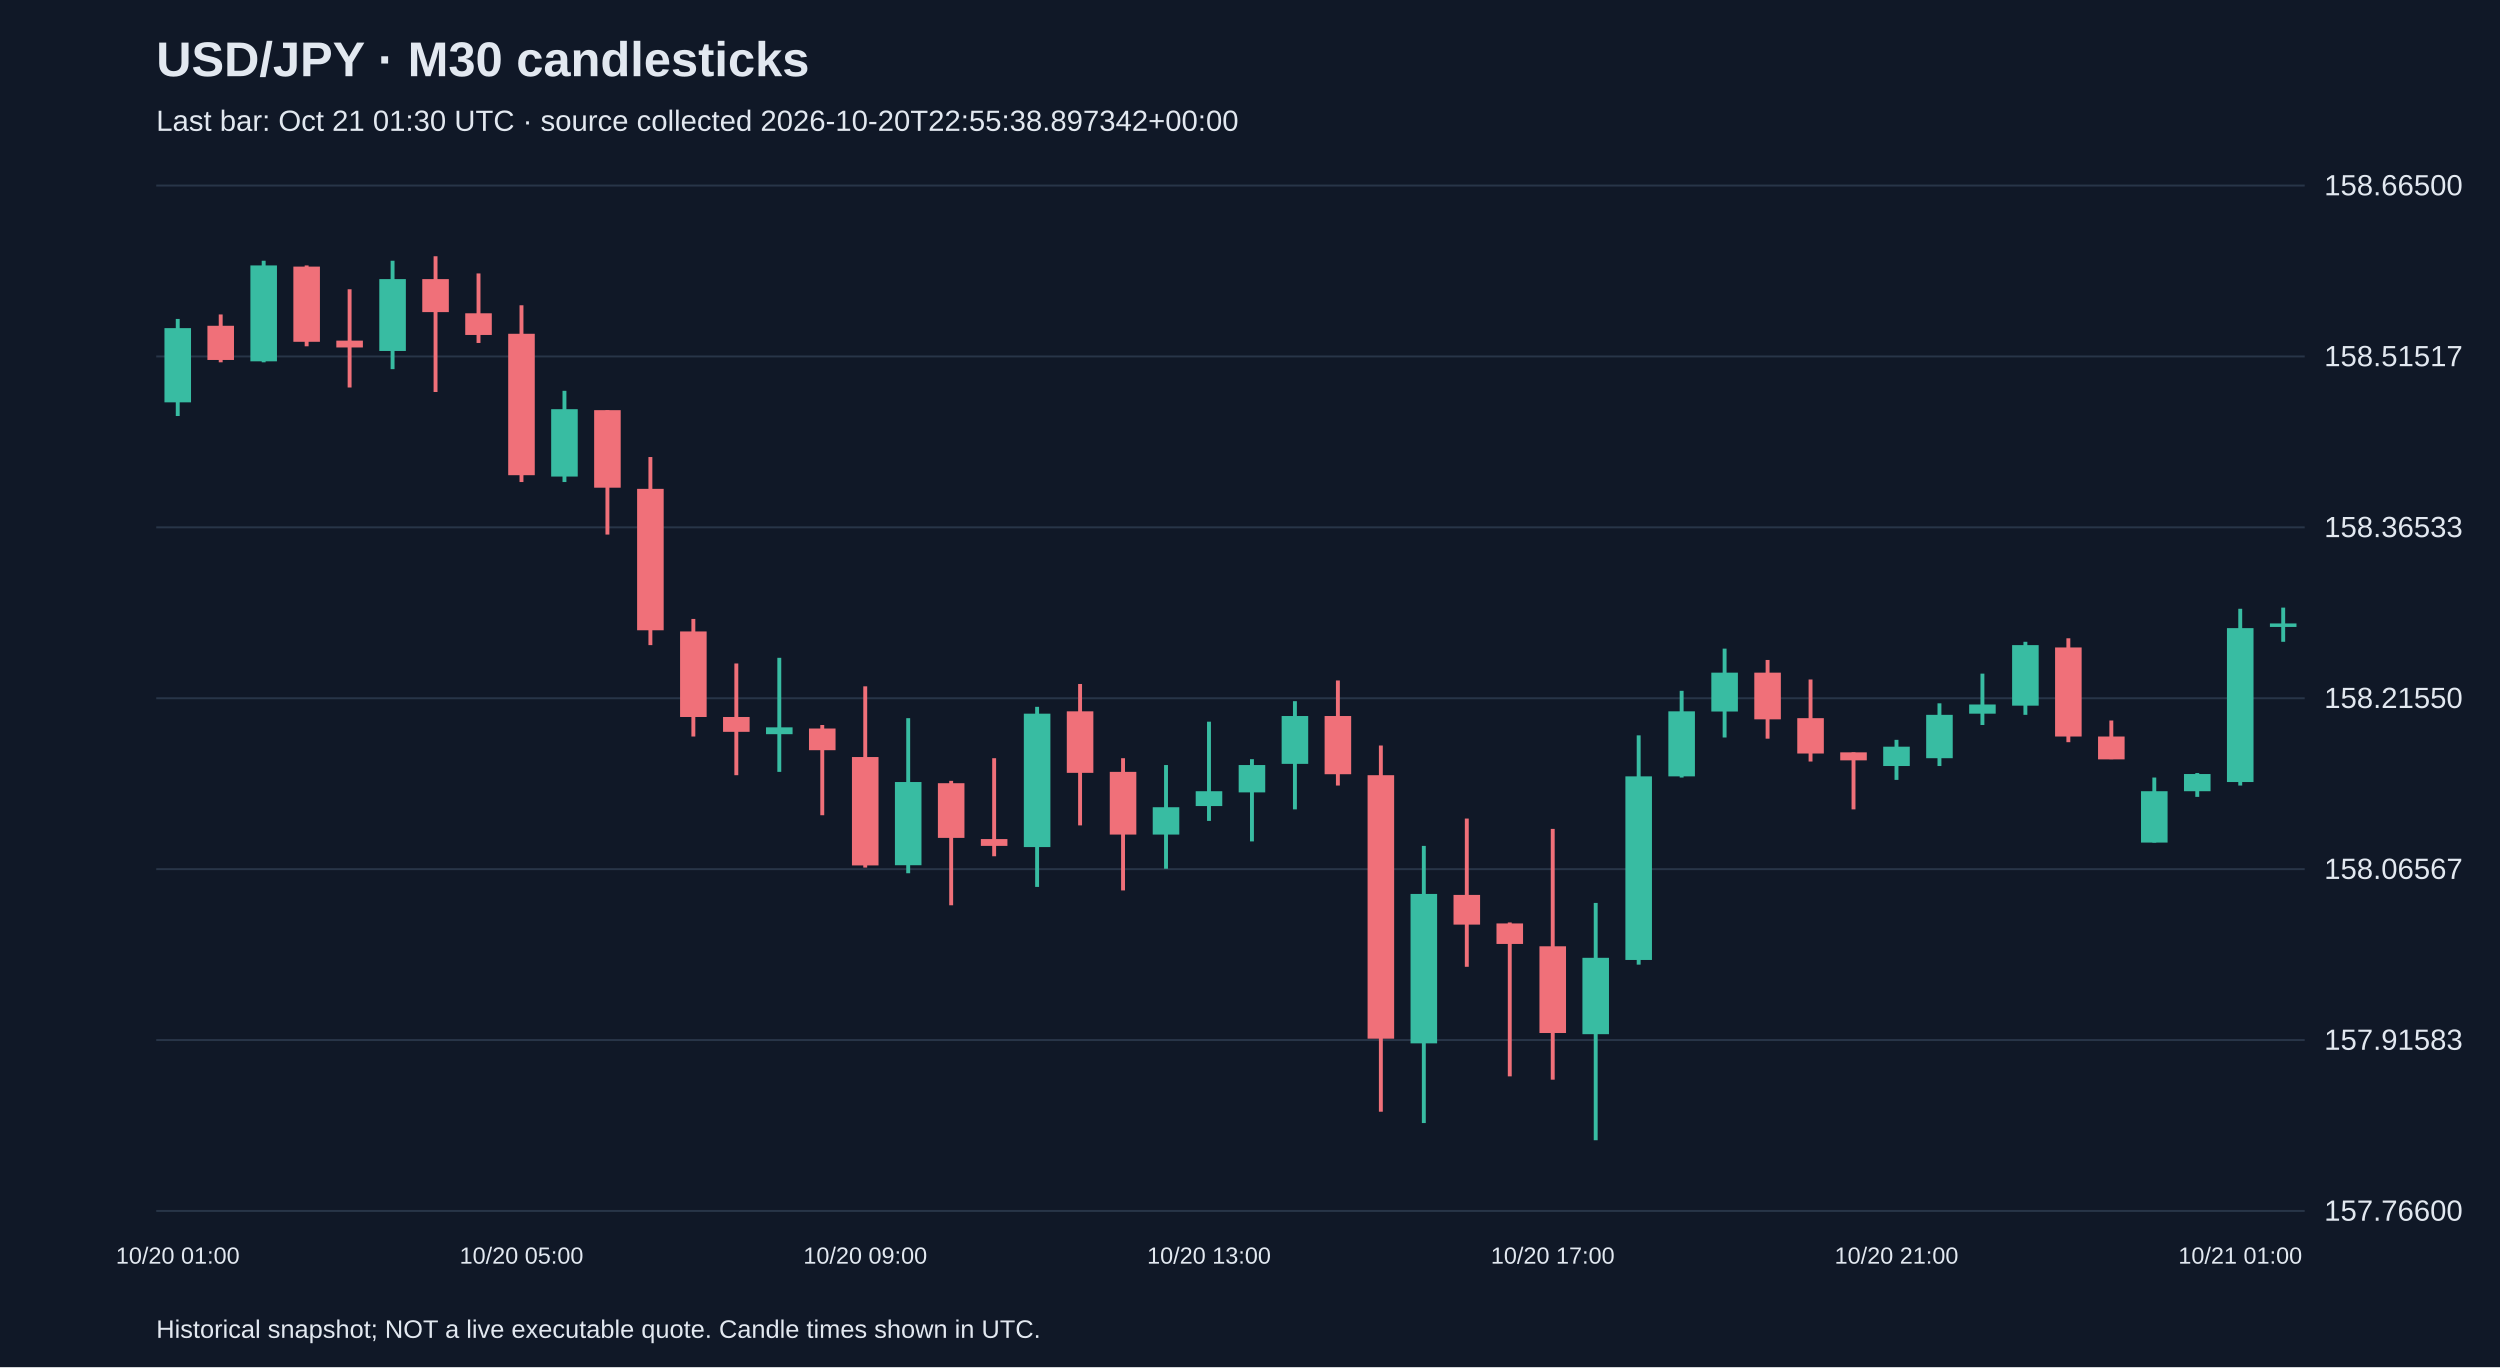
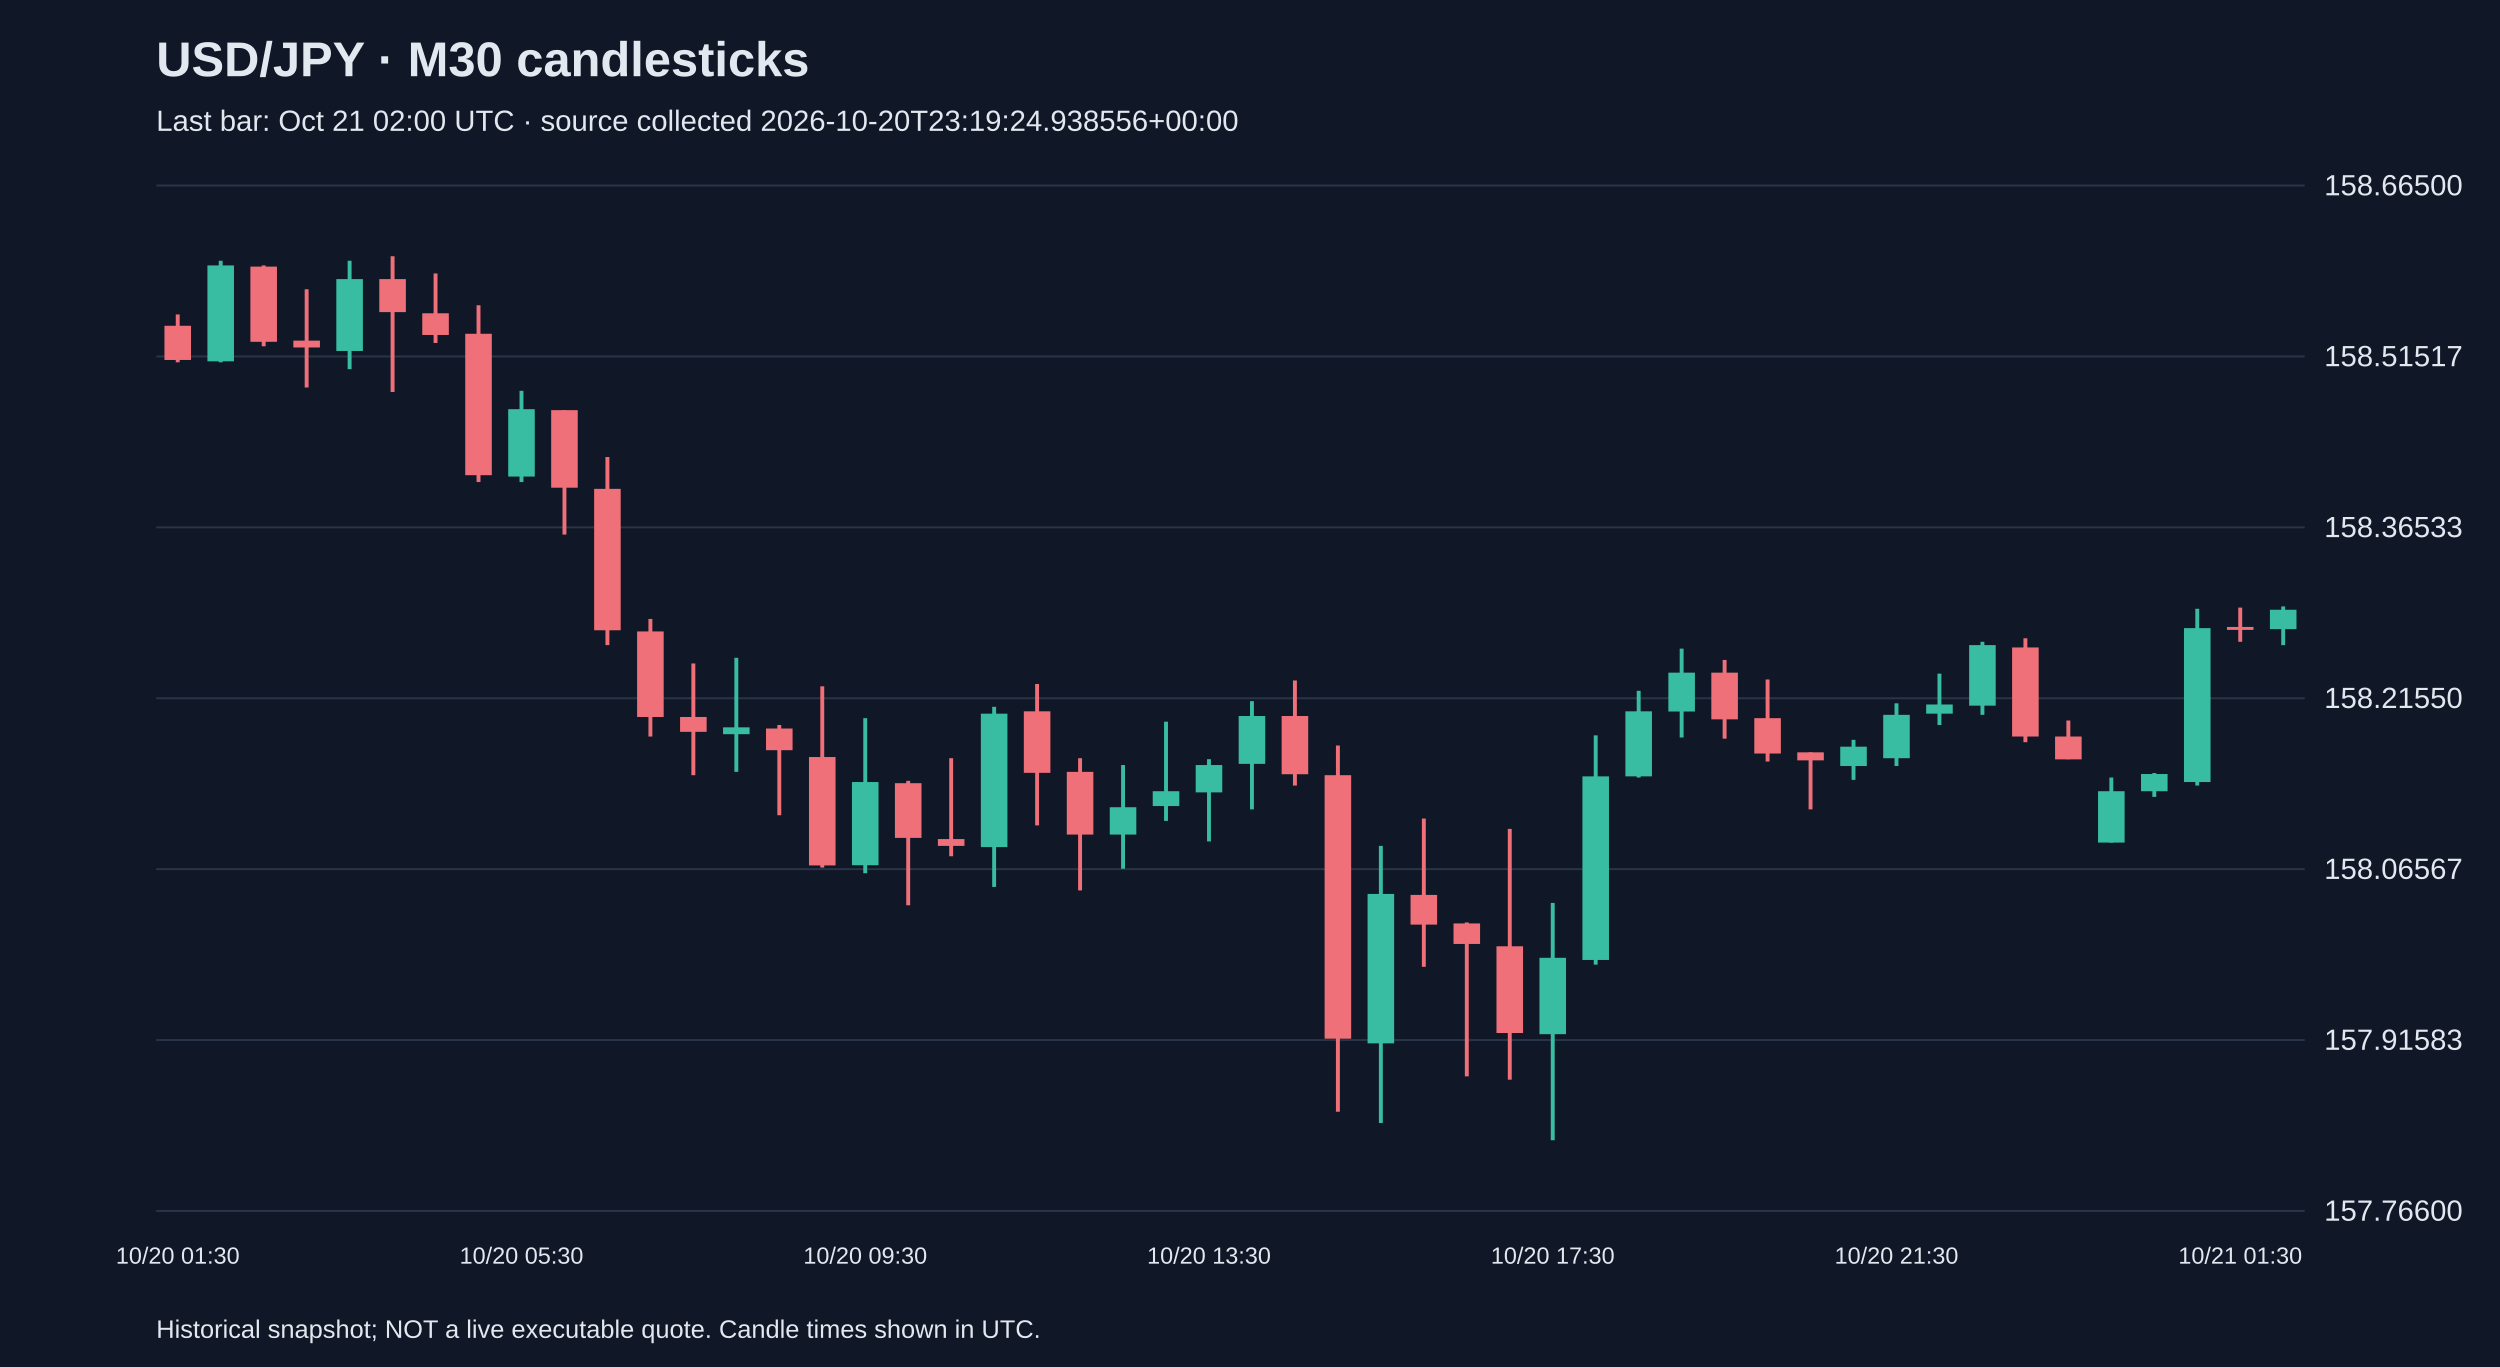
<svg xmlns="http://www.w3.org/2000/svg" viewBox="0 0 1280 700">
  <rect width="100%" height="100%" fill="#101827" />
  <style>text{font-family:Arial,sans-serif;fill:#e2e8f0}</style>
  <text x="80" y="39" font-size="25" font-weight="bold">USD/JPY · M30 candlesticks</text>
-   <text x="80" y="67" font-size="15" fill="#a6b1c5">Last bar: Oct 21 01:30 UTC · source collected 2026-10-20T22:55:38.897342+00:00</text>
+   <text x="80" y="67" font-size="15" fill="#a6b1c5">Last bar: Oct 21 02:00 UTC · source collected 2026-10-20T23:19:24.938556+00:00</text>
  <line x1="80" y1="620.0" x2="1180" y2="620.0" stroke="#283548" />
  <text x="1190" y="625.0" font-size="15">157.76600</text>
  <line x1="80" y1="532.5" x2="1180" y2="532.5" stroke="#283548" />
  <text x="1190" y="537.5" font-size="15">157.91583</text>
  <line x1="80" y1="445.0" x2="1180" y2="445.0" stroke="#283548" />
  <text x="1190" y="450.0" font-size="15">158.06567</text>
  <line x1="80" y1="357.5" x2="1180" y2="357.5" stroke="#283548" />
  <text x="1190" y="362.5" font-size="15">158.21550</text>
  <line x1="80" y1="270.0" x2="1180" y2="270.0" stroke="#283548" />
  <text x="1190" y="275.0" font-size="15">158.36533</text>
  <line x1="80" y1="182.5" x2="1180" y2="182.5" stroke="#283548" />
  <text x="1190" y="187.5" font-size="15">158.51517</text>
  <line x1="80" y1="95.0" x2="1180" y2="95.0" stroke="#283548" />
  <text x="1190" y="100.0" font-size="15">158.66500</text>
-   <line x1="91.0" y1="163.3" x2="91.0" y2="213.0" stroke="#38bca2" stroke-width="2" />
-   <rect x="84.2" y="168.0" width="13.6" height="38.0" fill="#38bca2" />
-   <text x="91.0" y="647" text-anchor="middle" font-size="12">10/20 01:00</text>
-   <line x1="113.0" y1="161.0" x2="113.0" y2="185.5" stroke="#f07079" stroke-width="2" />
-   <rect x="106.2" y="166.8" width="13.6" height="17.5" fill="#f07079" />
-   <line x1="135.0" y1="133.5" x2="135.0" y2="185.5" stroke="#38bca2" stroke-width="2" />
-   <rect x="128.2" y="135.9" width="13.6" height="49.1" fill="#38bca2" />
-   <line x1="157.0" y1="135.9" x2="157.0" y2="177.3" stroke="#f07079" stroke-width="2" />
-   <rect x="150.2" y="136.5" width="13.6" height="38.5" fill="#f07079" />
-   <line x1="179.0" y1="148.1" x2="179.0" y2="198.4" stroke="#f07079" stroke-width="2" />
-   <rect x="172.2" y="174.4" width="13.6" height="3.5" fill="#f07079" />
-   <line x1="201.0" y1="133.5" x2="201.0" y2="189.0" stroke="#38bca2" stroke-width="2" />
-   <rect x="194.2" y="142.9" width="13.6" height="36.8" fill="#38bca2" />
-   <line x1="223.0" y1="131.2" x2="223.0" y2="200.7" stroke="#f07079" stroke-width="2" />
-   <rect x="216.2" y="142.9" width="13.6" height="16.9" fill="#f07079" />
-   <line x1="245.0" y1="140.0" x2="245.0" y2="175.6" stroke="#f07079" stroke-width="2" />
-   <rect x="238.2" y="160.4" width="13.6" height="11.1" fill="#f07079" />
-   <line x1="267.0" y1="156.3" x2="267.0" y2="246.8" stroke="#f07079" stroke-width="2" />
-   <rect x="260.2" y="170.9" width="13.6" height="72.4" fill="#f07079" />
-   <text x="267.0" y="647" text-anchor="middle" font-size="12">10/20 05:00</text>
-   <line x1="289.0" y1="200.1" x2="289.0" y2="246.8" stroke="#38bca2" stroke-width="2" />
-   <rect x="282.2" y="209.5" width="13.6" height="34.5" fill="#38bca2" />
-   <line x1="311.0" y1="210.0" x2="311.0" y2="273.7" stroke="#f07079" stroke-width="2" />
-   <rect x="304.2" y="210.0" width="13.6" height="39.7" fill="#f07079" />
-   <line x1="333.0" y1="234.0" x2="333.0" y2="330.3" stroke="#f07079" stroke-width="2" />
-   <rect x="326.2" y="250.3" width="13.6" height="72.4" fill="#f07079" />
-   <line x1="355.0" y1="316.9" x2="355.0" y2="377.1" stroke="#f07079" stroke-width="2" />
-   <rect x="348.2" y="323.3" width="13.6" height="43.8" fill="#f07079" />
-   <line x1="377.0" y1="339.7" x2="377.0" y2="396.9" stroke="#f07079" stroke-width="2" />
-   <rect x="370.2" y="367.1" width="13.6" height="7.6" fill="#f07079" />
-   <line x1="399.0" y1="336.8" x2="399.0" y2="395.2" stroke="#38bca2" stroke-width="2" />
-   <rect x="392.2" y="372.4" width="13.6" height="3.5" fill="#38bca2" />
-   <line x1="421.0" y1="371.2" x2="421.0" y2="417.4" stroke="#f07079" stroke-width="2" />
-   <rect x="414.2" y="373.0" width="13.6" height="11.1" fill="#f07079" />
-   <line x1="443.0" y1="351.4" x2="443.0" y2="444.2" stroke="#f07079" stroke-width="2" />
-   <rect x="436.2" y="387.6" width="13.6" height="55.5" fill="#f07079" />
-   <text x="443.0" y="647" text-anchor="middle" font-size="12">10/20 09:00</text>
-   <line x1="465.0" y1="367.7" x2="465.0" y2="447.1" stroke="#38bca2" stroke-width="2" />
-   <rect x="458.2" y="400.4" width="13.6" height="42.6" fill="#38bca2" />
-   <line x1="487.0" y1="399.8" x2="487.0" y2="463.5" stroke="#f07079" stroke-width="2" />
-   <rect x="480.2" y="401.0" width="13.6" height="28.0" fill="#f07079" />
-   <line x1="509.0" y1="388.2" x2="509.0" y2="438.4" stroke="#f07079" stroke-width="2" />
-   <rect x="502.2" y="429.6" width="13.6" height="3.5" fill="#f07079" />
-   <line x1="531.0" y1="361.9" x2="531.0" y2="454.1" stroke="#38bca2" stroke-width="2" />
-   <rect x="524.2" y="365.4" width="13.6" height="68.3" fill="#38bca2" />
-   <line x1="553.0" y1="350.2" x2="553.0" y2="422.6" stroke="#f07079" stroke-width="2" />
-   <rect x="546.2" y="364.2" width="13.6" height="31.5" fill="#f07079" />
-   <line x1="575.0" y1="388.2" x2="575.0" y2="455.9" stroke="#f07079" stroke-width="2" />
-   <rect x="568.2" y="395.2" width="13.6" height="32.1" fill="#f07079" />
-   <line x1="597.0" y1="391.7" x2="597.0" y2="444.8" stroke="#38bca2" stroke-width="2" />
-   <rect x="590.2" y="413.3" width="13.6" height="14.0" fill="#38bca2" />
-   <line x1="619.0" y1="369.5" x2="619.0" y2="420.3" stroke="#38bca2" stroke-width="2" />
-   <rect x="612.2" y="405.1" width="13.6" height="7.6" fill="#38bca2" />
-   <text x="619.0" y="647" text-anchor="middle" font-size="12">10/20 13:00</text>
-   <line x1="641.0" y1="388.7" x2="641.0" y2="430.8" stroke="#38bca2" stroke-width="2" />
-   <rect x="634.2" y="391.7" width="13.6" height="14.0" fill="#38bca2" />
-   <line x1="663.0" y1="359.0" x2="663.0" y2="414.4" stroke="#38bca2" stroke-width="2" />
-   <rect x="656.2" y="366.6" width="13.6" height="24.5" fill="#38bca2" />
-   <line x1="685.0" y1="348.4" x2="685.0" y2="402.2" stroke="#f07079" stroke-width="2" />
-   <rect x="678.2" y="366.6" width="13.6" height="29.8" fill="#f07079" />
-   <line x1="707.0" y1="381.7" x2="707.0" y2="569.2" stroke="#f07079" stroke-width="2" />
-   <rect x="700.2" y="396.9" width="13.6" height="134.9" fill="#f07079" />
-   <line x1="729.0" y1="433.1" x2="729.0" y2="575.0" stroke="#38bca2" stroke-width="2" />
-   <rect x="722.2" y="457.7" width="13.6" height="76.5" fill="#38bca2" />
-   <line x1="751.0" y1="419.1" x2="751.0" y2="495.0" stroke="#f07079" stroke-width="2" />
-   <rect x="744.2" y="458.2" width="13.6" height="15.2" fill="#f07079" />
-   <line x1="773.0" y1="472.3" x2="773.0" y2="551.1" stroke="#f07079" stroke-width="2" />
-   <rect x="766.2" y="472.8" width="13.6" height="10.5" fill="#f07079" />
-   <line x1="795.0" y1="424.4" x2="795.0" y2="552.8" stroke="#f07079" stroke-width="2" />
-   <rect x="788.2" y="484.5" width="13.6" height="44.4" fill="#f07079" />
-   <text x="795.0" y="647" text-anchor="middle" font-size="12">10/20 17:00</text>
-   <line x1="817.0" y1="462.3" x2="817.0" y2="583.8" stroke="#38bca2" stroke-width="2" />
-   <rect x="810.2" y="490.4" width="13.6" height="39.1" fill="#38bca2" />
-   <line x1="839.0" y1="376.5" x2="839.0" y2="493.9" stroke="#38bca2" stroke-width="2" />
-   <rect x="832.2" y="397.5" width="13.6" height="94.0" fill="#38bca2" />
-   <line x1="861.0" y1="353.7" x2="861.0" y2="398.1" stroke="#38bca2" stroke-width="2" />
-   <rect x="854.2" y="364.2" width="13.6" height="33.3" fill="#38bca2" />
-   <line x1="883.0" y1="332.1" x2="883.0" y2="377.6" stroke="#38bca2" stroke-width="2" />
-   <rect x="876.2" y="344.4" width="13.6" height="19.9" fill="#38bca2" />
-   <line x1="905.0" y1="337.9" x2="905.0" y2="378.2" stroke="#f07079" stroke-width="2" />
-   <rect x="898.2" y="344.4" width="13.6" height="23.9" fill="#f07079" />
-   <line x1="927.0" y1="347.9" x2="927.0" y2="389.9" stroke="#f07079" stroke-width="2" />
-   <rect x="920.2" y="367.7" width="13.6" height="18.1" fill="#f07079" />
-   <line x1="949.0" y1="385.2" x2="949.0" y2="414.4" stroke="#f07079" stroke-width="2" />
-   <rect x="942.2" y="385.2" width="13.6" height="4.1" fill="#f07079" />
-   <line x1="971.0" y1="378.8" x2="971.0" y2="399.3" stroke="#38bca2" stroke-width="2" />
-   <rect x="964.2" y="382.3" width="13.6" height="9.9" fill="#38bca2" />
-   <text x="971.0" y="647" text-anchor="middle" font-size="12">10/20 21:00</text>
-   <line x1="993.0" y1="360.1" x2="993.0" y2="392.2" stroke="#38bca2" stroke-width="2" />
-   <rect x="986.2" y="366.0" width="13.6" height="22.2" fill="#38bca2" />
-   <line x1="1015.0" y1="344.9" x2="1015.0" y2="371.2" stroke="#38bca2" stroke-width="2" />
-   <rect x="1008.2" y="360.7" width="13.6" height="4.7" fill="#38bca2" />
-   <line x1="1037.0" y1="328.6" x2="1037.0" y2="366.0" stroke="#38bca2" stroke-width="2" />
-   <rect x="1030.2" y="330.3" width="13.6" height="31.0" fill="#38bca2" />
-   <line x1="1059.0" y1="326.8" x2="1059.0" y2="380.0" stroke="#f07079" stroke-width="2" />
-   <rect x="1052.2" y="331.5" width="13.6" height="45.6" fill="#f07079" />
-   <line x1="1081.0" y1="368.9" x2="1081.0" y2="388.7" stroke="#f07079" stroke-width="2" />
-   <rect x="1074.2" y="377.1" width="13.6" height="11.7" fill="#f07079" />
-   <line x1="1103.0" y1="398.1" x2="1103.0" y2="431.4" stroke="#38bca2" stroke-width="2" />
-   <rect x="1096.2" y="405.1" width="13.6" height="26.3" fill="#38bca2" />
-   <line x1="1125.0" y1="395.8" x2="1125.0" y2="408.0" stroke="#38bca2" stroke-width="2" />
-   <rect x="1118.2" y="396.3" width="13.6" height="8.8" fill="#38bca2" />
-   <line x1="1147.0" y1="311.7" x2="1147.0" y2="402.2" stroke="#38bca2" stroke-width="2" />
-   <rect x="1140.2" y="321.6" width="13.6" height="78.8" fill="#38bca2" />
-   <text x="1147.0" y="647" text-anchor="middle" font-size="12">10/21 01:00</text>
-   <line x1="1169.0" y1="311.1" x2="1169.0" y2="328.6" stroke="#38bca2" stroke-width="2" />
-   <rect x="1162.2" y="319.2" width="13.6" height="1.8" fill="#38bca2" />
+   <line x1="91.0" y1="161.0" x2="91.0" y2="185.5" stroke="#f07079" stroke-width="2" />
+   <rect x="84.2" y="166.8" width="13.6" height="17.5" fill="#f07079" />
+   <text x="91.0" y="647" text-anchor="middle" font-size="12">10/20 01:30</text>
+   <line x1="113.0" y1="133.5" x2="113.0" y2="185.5" stroke="#38bca2" stroke-width="2" />
+   <rect x="106.2" y="135.9" width="13.6" height="49.1" fill="#38bca2" />
+   <line x1="135.0" y1="135.9" x2="135.0" y2="177.3" stroke="#f07079" stroke-width="2" />
+   <rect x="128.2" y="136.5" width="13.6" height="38.5" fill="#f07079" />
+   <line x1="157.0" y1="148.1" x2="157.0" y2="198.4" stroke="#f07079" stroke-width="2" />
+   <rect x="150.2" y="174.4" width="13.6" height="3.5" fill="#f07079" />
+   <line x1="179.0" y1="133.5" x2="179.0" y2="189.0" stroke="#38bca2" stroke-width="2" />
+   <rect x="172.2" y="142.9" width="13.6" height="36.8" fill="#38bca2" />
+   <line x1="201.0" y1="131.2" x2="201.0" y2="200.7" stroke="#f07079" stroke-width="2" />
+   <rect x="194.2" y="142.9" width="13.6" height="16.9" fill="#f07079" />
+   <line x1="223.0" y1="140.0" x2="223.0" y2="175.6" stroke="#f07079" stroke-width="2" />
+   <rect x="216.2" y="160.4" width="13.6" height="11.1" fill="#f07079" />
+   <line x1="245.0" y1="156.3" x2="245.0" y2="246.8" stroke="#f07079" stroke-width="2" />
+   <rect x="238.2" y="170.9" width="13.6" height="72.4" fill="#f07079" />
+   <line x1="267.0" y1="200.1" x2="267.0" y2="246.8" stroke="#38bca2" stroke-width="2" />
+   <rect x="260.2" y="209.5" width="13.6" height="34.5" fill="#38bca2" />
+   <text x="267.0" y="647" text-anchor="middle" font-size="12">10/20 05:30</text>
+   <line x1="289.0" y1="210.0" x2="289.0" y2="273.7" stroke="#f07079" stroke-width="2" />
+   <rect x="282.2" y="210.0" width="13.6" height="39.7" fill="#f07079" />
+   <line x1="311.0" y1="234.0" x2="311.0" y2="330.3" stroke="#f07079" stroke-width="2" />
+   <rect x="304.2" y="250.3" width="13.6" height="72.4" fill="#f07079" />
+   <line x1="333.0" y1="316.9" x2="333.0" y2="377.1" stroke="#f07079" stroke-width="2" />
+   <rect x="326.2" y="323.3" width="13.6" height="43.8" fill="#f07079" />
+   <line x1="355.0" y1="339.7" x2="355.0" y2="396.9" stroke="#f07079" stroke-width="2" />
+   <rect x="348.2" y="367.1" width="13.6" height="7.6" fill="#f07079" />
+   <line x1="377.0" y1="336.8" x2="377.0" y2="395.2" stroke="#38bca2" stroke-width="2" />
+   <rect x="370.2" y="372.4" width="13.6" height="3.5" fill="#38bca2" />
+   <line x1="399.0" y1="371.2" x2="399.0" y2="417.4" stroke="#f07079" stroke-width="2" />
+   <rect x="392.2" y="373.0" width="13.6" height="11.1" fill="#f07079" />
+   <line x1="421.0" y1="351.4" x2="421.0" y2="444.2" stroke="#f07079" stroke-width="2" />
+   <rect x="414.2" y="387.6" width="13.6" height="55.5" fill="#f07079" />
+   <line x1="443.0" y1="367.7" x2="443.0" y2="447.1" stroke="#38bca2" stroke-width="2" />
+   <rect x="436.2" y="400.4" width="13.6" height="42.6" fill="#38bca2" />
+   <text x="443.0" y="647" text-anchor="middle" font-size="12">10/20 09:30</text>
+   <line x1="465.0" y1="399.8" x2="465.0" y2="463.5" stroke="#f07079" stroke-width="2" />
+   <rect x="458.2" y="401.0" width="13.6" height="28.0" fill="#f07079" />
+   <line x1="487.0" y1="388.2" x2="487.0" y2="438.4" stroke="#f07079" stroke-width="2" />
+   <rect x="480.2" y="429.6" width="13.6" height="3.5" fill="#f07079" />
+   <line x1="509.0" y1="361.9" x2="509.0" y2="454.1" stroke="#38bca2" stroke-width="2" />
+   <rect x="502.2" y="365.4" width="13.6" height="68.3" fill="#38bca2" />
+   <line x1="531.0" y1="350.2" x2="531.0" y2="422.6" stroke="#f07079" stroke-width="2" />
+   <rect x="524.2" y="364.2" width="13.6" height="31.5" fill="#f07079" />
+   <line x1="553.0" y1="388.2" x2="553.0" y2="455.9" stroke="#f07079" stroke-width="2" />
+   <rect x="546.2" y="395.2" width="13.6" height="32.1" fill="#f07079" />
+   <line x1="575.0" y1="391.7" x2="575.0" y2="444.8" stroke="#38bca2" stroke-width="2" />
+   <rect x="568.2" y="413.3" width="13.6" height="14.0" fill="#38bca2" />
+   <line x1="597.0" y1="369.5" x2="597.0" y2="420.3" stroke="#38bca2" stroke-width="2" />
+   <rect x="590.2" y="405.1" width="13.6" height="7.6" fill="#38bca2" />
+   <line x1="619.0" y1="388.7" x2="619.0" y2="430.8" stroke="#38bca2" stroke-width="2" />
+   <rect x="612.2" y="391.7" width="13.6" height="14.0" fill="#38bca2" />
+   <text x="619.0" y="647" text-anchor="middle" font-size="12">10/20 13:30</text>
+   <line x1="641.0" y1="359.0" x2="641.0" y2="414.4" stroke="#38bca2" stroke-width="2" />
+   <rect x="634.2" y="366.6" width="13.6" height="24.5" fill="#38bca2" />
+   <line x1="663.0" y1="348.4" x2="663.0" y2="402.2" stroke="#f07079" stroke-width="2" />
+   <rect x="656.2" y="366.6" width="13.6" height="29.8" fill="#f07079" />
+   <line x1="685.0" y1="381.7" x2="685.0" y2="569.2" stroke="#f07079" stroke-width="2" />
+   <rect x="678.2" y="396.9" width="13.6" height="134.9" fill="#f07079" />
+   <line x1="707.0" y1="433.1" x2="707.0" y2="575.0" stroke="#38bca2" stroke-width="2" />
+   <rect x="700.2" y="457.7" width="13.6" height="76.5" fill="#38bca2" />
+   <line x1="729.0" y1="419.1" x2="729.0" y2="495.0" stroke="#f07079" stroke-width="2" />
+   <rect x="722.2" y="458.2" width="13.6" height="15.2" fill="#f07079" />
+   <line x1="751.0" y1="472.3" x2="751.0" y2="551.1" stroke="#f07079" stroke-width="2" />
+   <rect x="744.2" y="472.8" width="13.6" height="10.5" fill="#f07079" />
+   <line x1="773.0" y1="424.4" x2="773.0" y2="552.8" stroke="#f07079" stroke-width="2" />
+   <rect x="766.2" y="484.5" width="13.6" height="44.4" fill="#f07079" />
+   <line x1="795.0" y1="462.3" x2="795.0" y2="583.8" stroke="#38bca2" stroke-width="2" />
+   <rect x="788.2" y="490.4" width="13.6" height="39.1" fill="#38bca2" />
+   <text x="795.0" y="647" text-anchor="middle" font-size="12">10/20 17:30</text>
+   <line x1="817.0" y1="376.5" x2="817.0" y2="493.9" stroke="#38bca2" stroke-width="2" />
+   <rect x="810.2" y="397.5" width="13.6" height="94.0" fill="#38bca2" />
+   <line x1="839.0" y1="353.7" x2="839.0" y2="398.1" stroke="#38bca2" stroke-width="2" />
+   <rect x="832.2" y="364.2" width="13.6" height="33.3" fill="#38bca2" />
+   <line x1="861.0" y1="332.1" x2="861.0" y2="377.6" stroke="#38bca2" stroke-width="2" />
+   <rect x="854.2" y="344.4" width="13.6" height="19.9" fill="#38bca2" />
+   <line x1="883.0" y1="337.9" x2="883.0" y2="378.2" stroke="#f07079" stroke-width="2" />
+   <rect x="876.2" y="344.4" width="13.6" height="23.9" fill="#f07079" />
+   <line x1="905.0" y1="347.9" x2="905.0" y2="389.9" stroke="#f07079" stroke-width="2" />
+   <rect x="898.2" y="367.7" width="13.6" height="18.1" fill="#f07079" />
+   <line x1="927.0" y1="385.2" x2="927.0" y2="414.4" stroke="#f07079" stroke-width="2" />
+   <rect x="920.2" y="385.2" width="13.6" height="4.1" fill="#f07079" />
+   <line x1="949.0" y1="378.8" x2="949.0" y2="399.3" stroke="#38bca2" stroke-width="2" />
+   <rect x="942.2" y="382.3" width="13.6" height="9.9" fill="#38bca2" />
+   <line x1="971.0" y1="360.1" x2="971.0" y2="392.2" stroke="#38bca2" stroke-width="2" />
+   <rect x="964.2" y="366.0" width="13.6" height="22.2" fill="#38bca2" />
+   <text x="971.0" y="647" text-anchor="middle" font-size="12">10/20 21:30</text>
+   <line x1="993.0" y1="344.9" x2="993.0" y2="371.2" stroke="#38bca2" stroke-width="2" />
+   <rect x="986.2" y="360.7" width="13.6" height="4.7" fill="#38bca2" />
+   <line x1="1015.0" y1="328.6" x2="1015.0" y2="366.0" stroke="#38bca2" stroke-width="2" />
+   <rect x="1008.2" y="330.3" width="13.6" height="31.0" fill="#38bca2" />
+   <line x1="1037.0" y1="326.8" x2="1037.0" y2="380.0" stroke="#f07079" stroke-width="2" />
+   <rect x="1030.2" y="331.5" width="13.6" height="45.6" fill="#f07079" />
+   <line x1="1059.0" y1="368.9" x2="1059.0" y2="388.7" stroke="#f07079" stroke-width="2" />
+   <rect x="1052.2" y="377.1" width="13.6" height="11.7" fill="#f07079" />
+   <line x1="1081.0" y1="398.1" x2="1081.0" y2="431.4" stroke="#38bca2" stroke-width="2" />
+   <rect x="1074.2" y="405.1" width="13.6" height="26.3" fill="#38bca2" />
+   <line x1="1103.0" y1="395.8" x2="1103.0" y2="408.0" stroke="#38bca2" stroke-width="2" />
+   <rect x="1096.2" y="396.3" width="13.6" height="8.8" fill="#38bca2" />
+   <line x1="1125.0" y1="311.7" x2="1125.0" y2="402.2" stroke="#38bca2" stroke-width="2" />
+   <rect x="1118.2" y="321.6" width="13.6" height="78.8" fill="#38bca2" />
+   <line x1="1147.0" y1="311.1" x2="1147.0" y2="328.6" stroke="#f07079" stroke-width="2" />
+   <rect x="1140.2" y="321.0" width="13.6" height="1.5" fill="#f07079" />
+   <text x="1147.0" y="647" text-anchor="middle" font-size="12">10/21 01:30</text>
+   <line x1="1169.0" y1="310.5" x2="1169.0" y2="330.3" stroke="#38bca2" stroke-width="2" />
+   <rect x="1162.2" y="312.2" width="13.6" height="9.9" fill="#38bca2" />
  <text x="80" y="685" font-size="13">Historical snapshot; NOT a live executable quote. Candle times shown in UTC.</text>
</svg>
